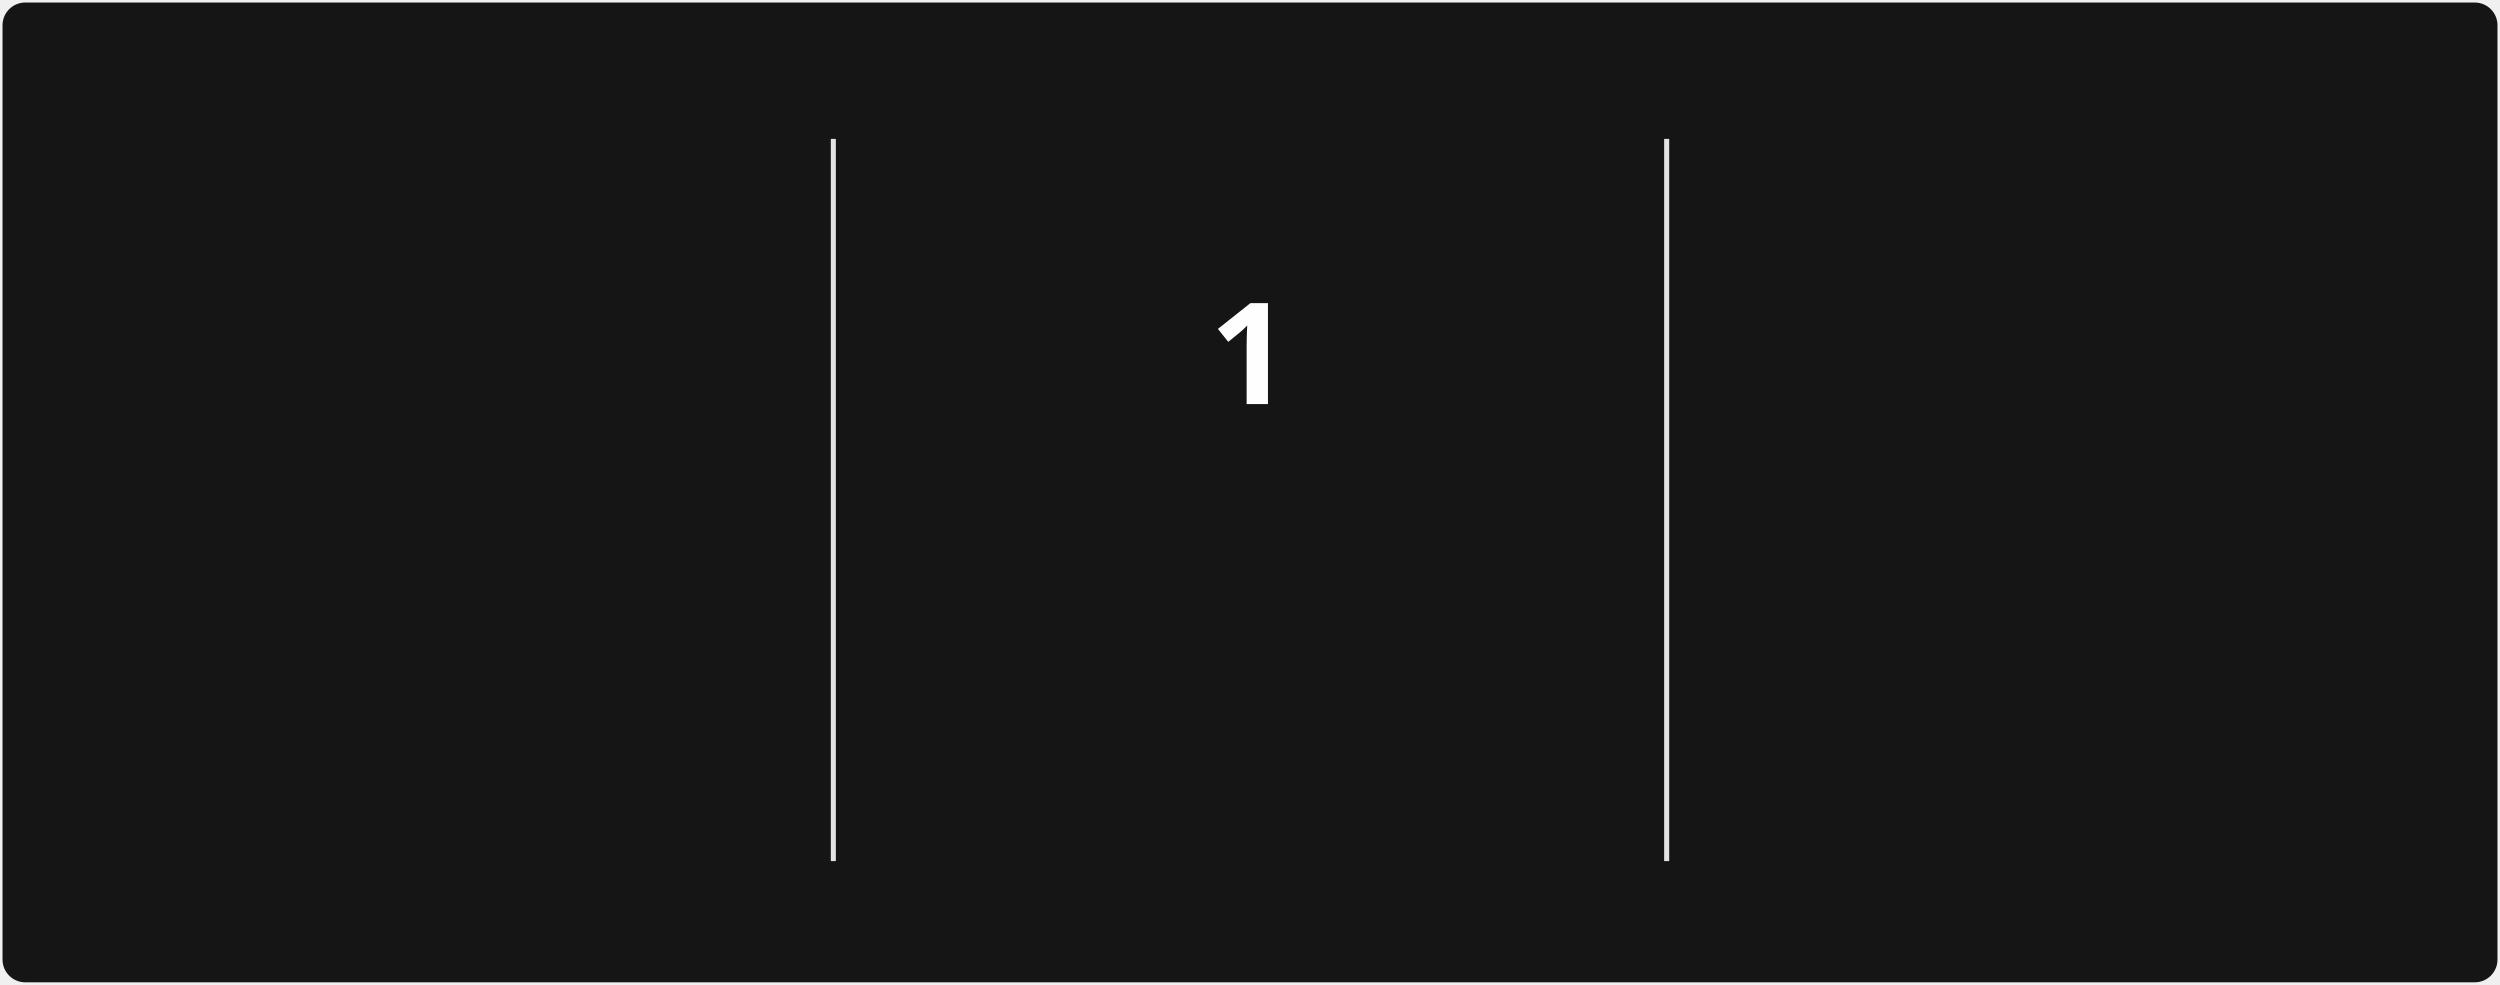
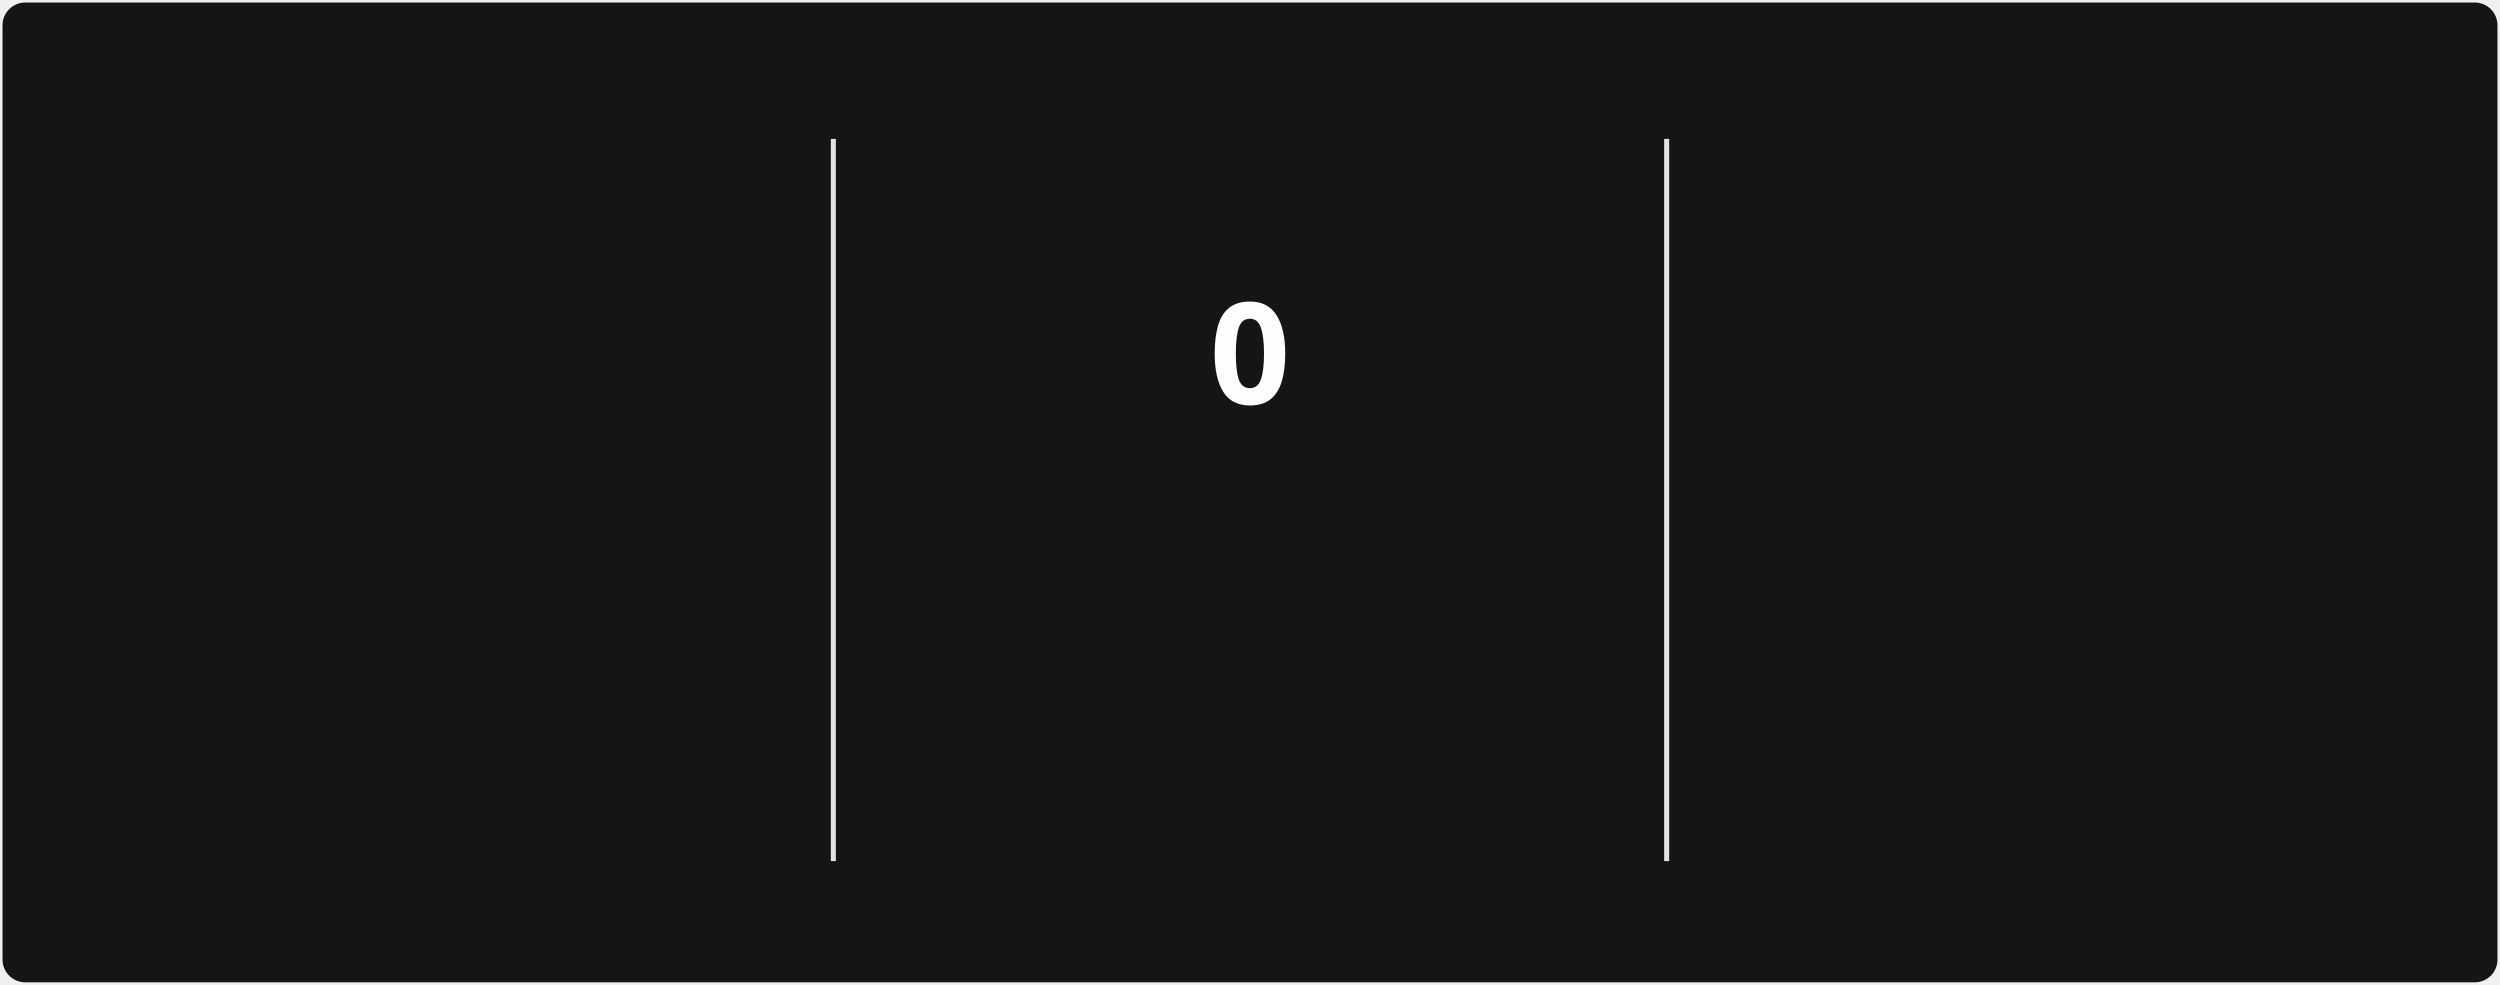
<svg xmlns="http://www.w3.org/2000/svg" style="isolation: isolate" viewBox="0 0 495 195" width="495px" height="195px" direction="ltr">
  <style>
            @keyframes currstreak {
                0% { font-size: 3px; opacity: 0.2; }
                80% { font-size: 34px; opacity: 1; }
                100% { font-size: 28px; opacity: 1; }
            }
            @keyframes fadein {
                0% { opacity: 0; }
                100% { opacity: 1; }
            }
        </style>
  <defs>
    <clipPath id="outer_rectangle">
      <rect width="495" height="195" rx="4.5" />
    </clipPath>
    <mask id="mask_out_ring_behind_fire">
      <rect width="495" height="195" fill="white" />
      <ellipse id="mask-ellipse" cx="247.5" cy="32" rx="13" ry="18" fill="black" />
    </mask>
  </defs>
  <g clip-path="url(#outer_rectangle)">
    <g style="isolation: isolate">
      <rect stroke="#000000" stroke-opacity="0" fill="#151515" rx="4.5" x="0.5" y="0.5" width="494" height="194" />
    </g>
    <g style="isolation: isolate">
      <line x1="165" y1="28" x2="165" y2="170" vector-effect="non-scaling-stroke" stroke-width="1" stroke="#E4E2E2" stroke-linejoin="miter" stroke-linecap="square" stroke-miterlimit="3" />
      <line x1="330" y1="28" x2="330" y2="170" vector-effect="non-scaling-stroke" stroke-width="1" stroke="#E4E2E2" stroke-linejoin="miter" stroke-linecap="square" stroke-miterlimit="3" />
    </g>
    <g style="isolation: isolate">
      <g transform="translate(82.5, 48)">
        <text x="0" y="32" stroke-width="0" text-anchor="middle" fill="#FEFEFE" stroke="none" font-family="&quot;Segoe UI&quot;, Ubuntu, sans-serif" font-weight="700" font-size="28px" font-style="normal" style="opacity: 0; animation: fadein 0.5s linear forwards 0.6s">
-                         4,346
+                         17,055
                    </text>
      </g>
      <g transform="translate(82.5, 84)">
        <text x="0" y="32" stroke-width="0" text-anchor="middle" fill="#FEFEFE" stroke="none" font-family="&quot;Segoe UI&quot;, Ubuntu, sans-serif" font-weight="400" font-size="14px" font-style="normal" style="opacity: 0; animation: fadein 0.5s linear forwards 0.7s">
                        Total Contributions
                    </text>
      </g>
      <g transform="translate(82.5, 114)">
        <text x="0" y="32" stroke-width="0" text-anchor="middle" fill="#9E9E9E" stroke="none" font-family="&quot;Segoe UI&quot;, Ubuntu, sans-serif" font-weight="400" font-size="12px" font-style="normal" style="opacity: 0; animation: fadein 0.5s linear forwards 0.8s">
-                         Mar 11, 2021 - Present
+                         May 31, 2019 - Present
                    </text>
      </g>
    </g>
    <g style="isolation: isolate">
      <g transform="translate(247.5, 108)">
        <text x="0" y="32" stroke-width="0" text-anchor="middle" fill="#FB8C00" stroke="none" font-family="&quot;Segoe UI&quot;, Ubuntu, sans-serif" font-weight="700" font-size="14px" font-style="normal" style="opacity: 0; animation: fadein 0.5s linear forwards 0.9s">
                        Current Streak
                    </text>
      </g>
      <g transform="translate(247.5, 145)">
        <text x="0" y="21" stroke-width="0" text-anchor="middle" fill="#9E9E9E" stroke="none" font-family="&quot;Segoe UI&quot;, Ubuntu, sans-serif" font-weight="400" font-size="12px" font-style="normal" style="opacity: 0; animation: fadein 0.5s linear forwards 0.9s">
-                         Nov 8
+                         Nov 10
                    </text>
      </g>
      <g mask="url(#mask_out_ring_behind_fire)">
        <circle cx="247.5" cy="71" r="40" fill="none" stroke="#FB8C00" stroke-width="5" style="opacity: 0; animation: fadein 0.5s linear forwards 0.4s" />
      </g>
      <g transform="translate(247.5, 19.5)" stroke-opacity="0" style="opacity: 0; animation: fadein 0.5s linear forwards 0.6s">
        <path d="M -12 -0.5 L 15 -0.5 L 15 23.5 L -12 23.5 L -12 -0.5 Z" fill="none" />
        <path d="M 1.5 0.67 C 1.5 0.67 2.24 3.32 2.24 5.47 C 2.24 7.53 0.89 9.2 -1.17 9.2 C -3.23 9.2 -4.79 7.53 -4.79 5.47 L -4.76 5.11 C -6.78 7.51 -8 10.62 -8 13.99 C -8 18.41 -4.42 22 0 22 C 4.42 22 8 18.41 8 13.99 C 8 8.6 5.41 3.79 1.5 0.67 Z M -0.29 19 C -2.07 19 -3.51 17.6 -3.51 15.86 C -3.51 14.24 -2.46 13.1 -0.7 12.74 C 1.07 12.38 2.9 11.53 3.92 10.16 C 4.31 11.45 4.51 12.81 4.51 14.2 C 4.51 16.85 2.36 19 -0.29 19 Z" fill="#FB8C00" stroke-opacity="0" />
      </g>
      <g transform="translate(247.5, 48)">
        <text x="0" y="32" stroke-width="0" text-anchor="middle" fill="#FEFEFE" stroke="none" font-family="&quot;Segoe UI&quot;, Ubuntu, sans-serif" font-weight="700" font-size="28px" font-style="normal" style="animation: currstreak 0.6s linear forwards">
-                         1
+                         0
                    </text>
      </g>
    </g>
    <g style="isolation: isolate">
      <g transform="translate(412.5, 48)">
        <text x="0" y="32" stroke-width="0" text-anchor="middle" fill="#FEFEFE" stroke="none" font-family="&quot;Segoe UI&quot;, Ubuntu, sans-serif" font-weight="700" font-size="28px" font-style="normal" style="opacity: 0; animation: fadein 0.5s linear forwards 1.2s">
-                         34
+                         407
                    </text>
      </g>
      <g transform="translate(412.5, 84)">
        <text x="0" y="32" stroke-width="0" text-anchor="middle" fill="#FEFEFE" stroke="none" font-family="&quot;Segoe UI&quot;, Ubuntu, sans-serif" font-weight="400" font-size="14px" font-style="normal" style="opacity: 0; animation: fadein 0.5s linear forwards 1.3s">
                        Longest Streak
                    </text>
      </g>
      <g transform="translate(412.5, 114)">
        <text x="0" y="32" stroke-width="0" text-anchor="middle" fill="#9E9E9E" stroke="none" font-family="&quot;Segoe UI&quot;, Ubuntu, sans-serif" font-weight="400" font-size="12px" font-style="normal" style="opacity: 0; animation: fadein 0.5s linear forwards 1.4s">
-                         Oct 4 - Nov 6
+                         Feb 27, 2022 - Apr 9, 2023
                    </text>
      </g>
    </g>
  </g>
</svg>
